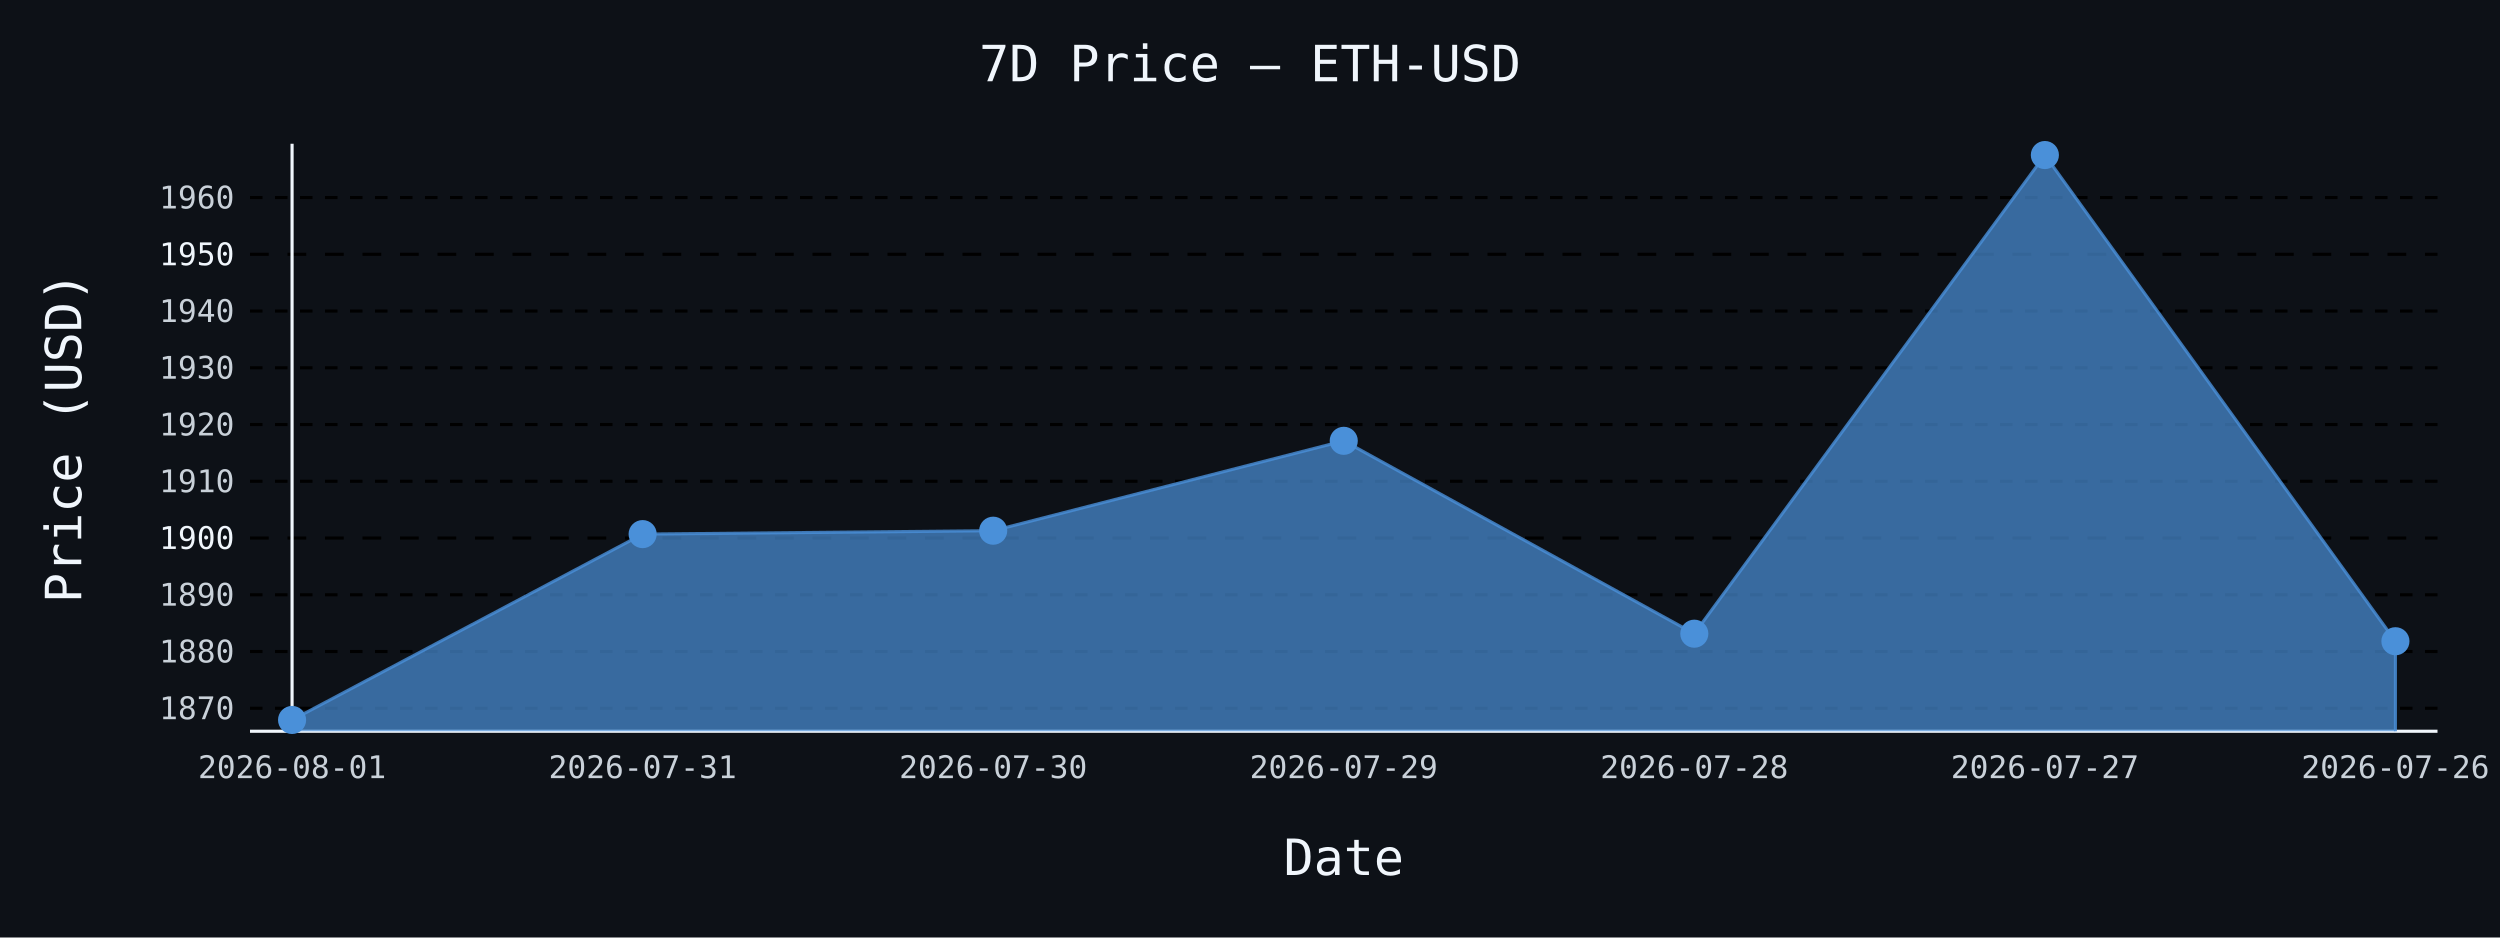
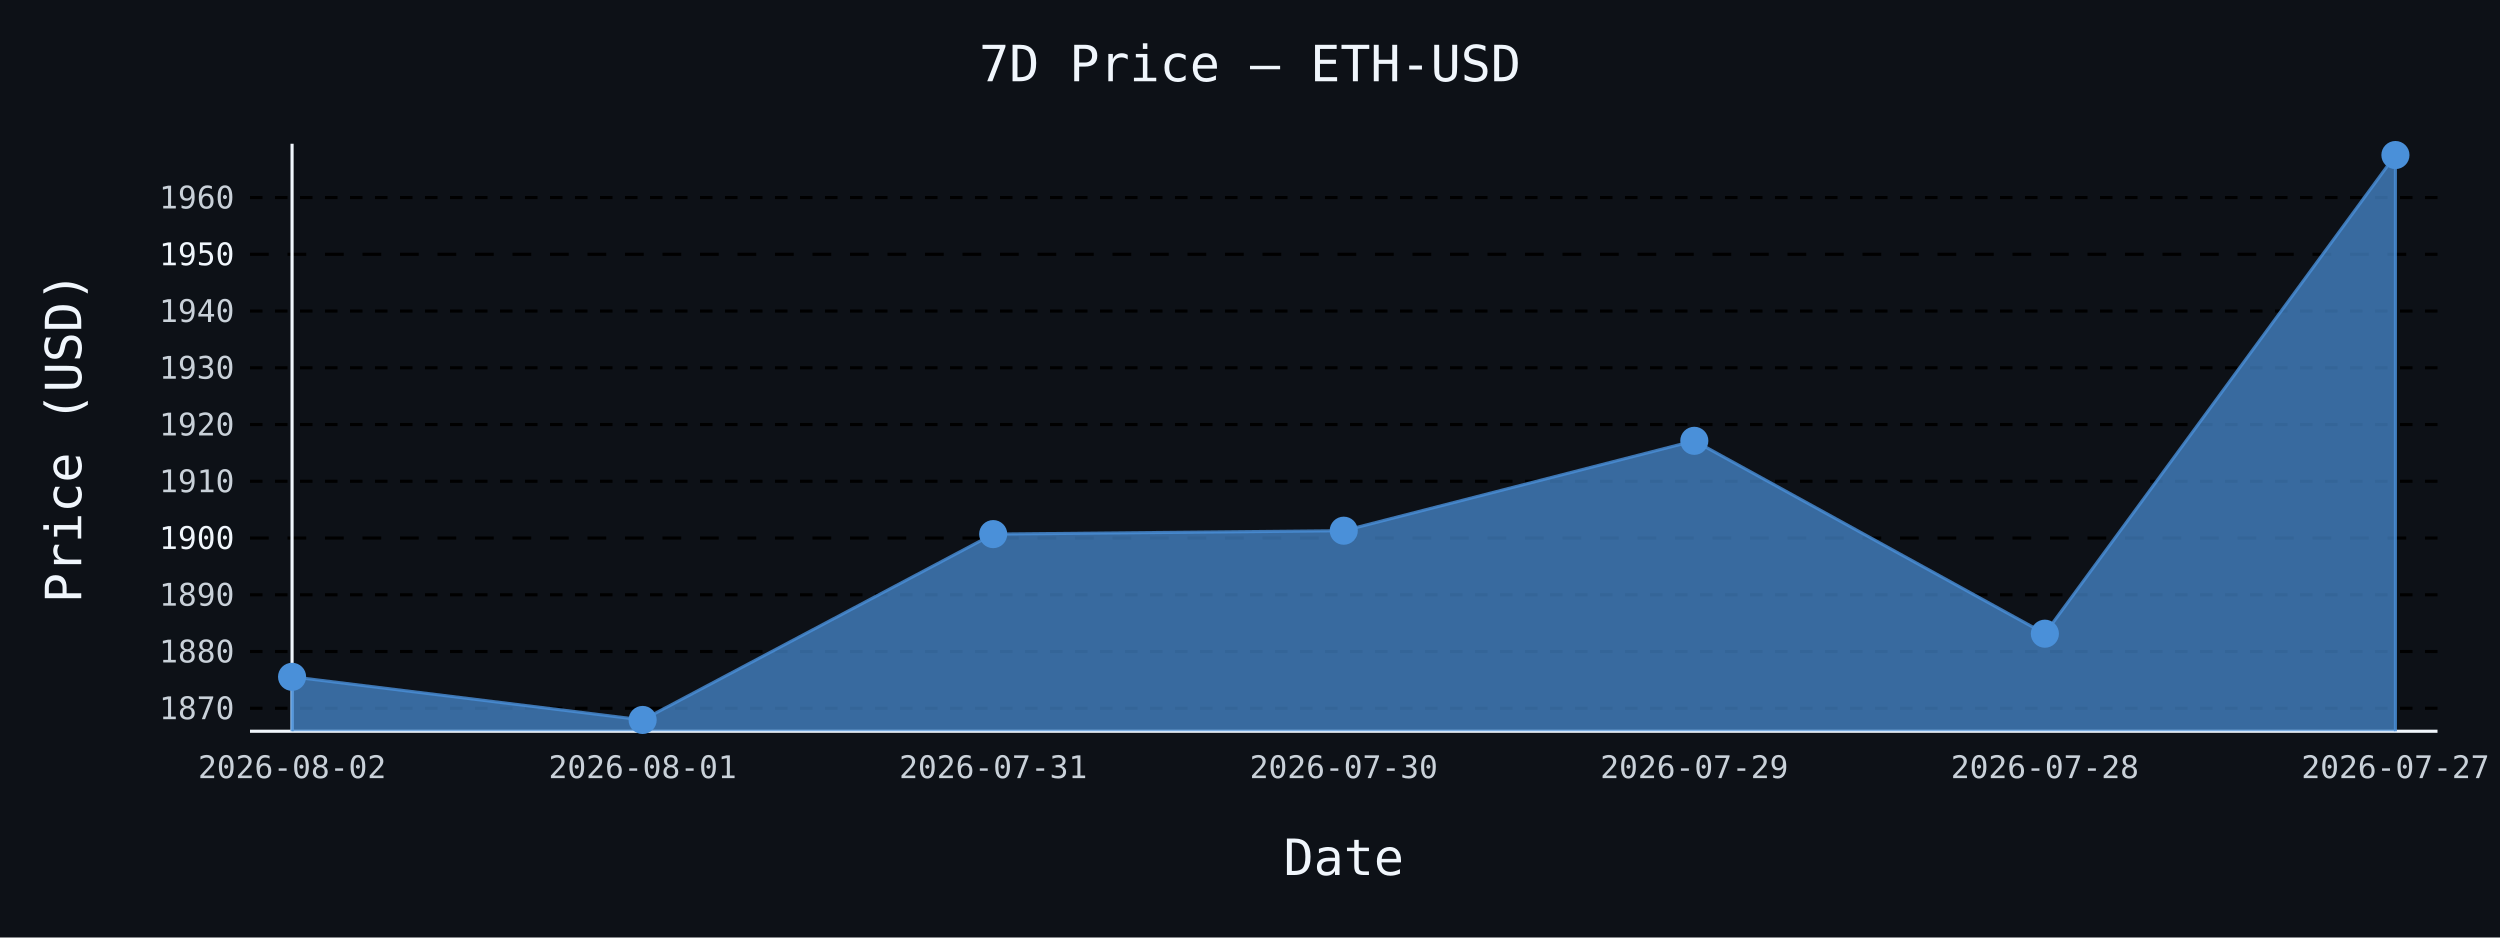
- <svg xmlns="http://www.w3.org/2000/svg" id="chart-c4f8c776-a93c-49c4-860a-d815360423b5" class="pygal-chart" viewBox="0 0 800 300">
+ <svg xmlns="http://www.w3.org/2000/svg" id="chart-5f83b956-184d-41d9-a2d0-e6aef04d16e9" class="pygal-chart" viewBox="0 0 800 300">
  <defs>
-     <style type="text/css">#chart-c4f8c776-a93c-49c4-860a-d815360423b5{-webkit-user-select:none;-webkit-font-smoothing:antialiased;font-family:monospace}#chart-c4f8c776-a93c-49c4-860a-d815360423b5 .title{font-family:monospace;font-size:16px}#chart-c4f8c776-a93c-49c4-860a-d815360423b5 .legends .legend text{font-family:monospace;font-size:14px}#chart-c4f8c776-a93c-49c4-860a-d815360423b5 .axis text{font-family:monospace;font-size:10px}#chart-c4f8c776-a93c-49c4-860a-d815360423b5 .axis text.major{font-family:monospace;font-size:10px}#chart-c4f8c776-a93c-49c4-860a-d815360423b5 .text-overlay text.value{font-family:monospace;font-size:16px}#chart-c4f8c776-a93c-49c4-860a-d815360423b5 .text-overlay text.label{font-family:monospace;font-size:10px}#chart-c4f8c776-a93c-49c4-860a-d815360423b5 .tooltip{font-family:monospace;font-size:14px}#chart-c4f8c776-a93c-49c4-860a-d815360423b5 text.no_data{font-family:monospace;font-size:64px}
- #chart-c4f8c776-a93c-49c4-860a-d815360423b5{background-color:#0d1117}#chart-c4f8c776-a93c-49c4-860a-d815360423b5 path,#chart-c4f8c776-a93c-49c4-860a-d815360423b5 line,#chart-c4f8c776-a93c-49c4-860a-d815360423b5 rect,#chart-c4f8c776-a93c-49c4-860a-d815360423b5 circle{-webkit-transition:150ms;-moz-transition:150ms;transition:150ms}#chart-c4f8c776-a93c-49c4-860a-d815360423b5 .graph &gt; .background{fill:#0d1117}#chart-c4f8c776-a93c-49c4-860a-d815360423b5 .plot &gt; .background{fill:#0d1117}#chart-c4f8c776-a93c-49c4-860a-d815360423b5 .graph{fill:#c9d1d9}#chart-c4f8c776-a93c-49c4-860a-d815360423b5 text.no_data{fill:#f0f6fc}#chart-c4f8c776-a93c-49c4-860a-d815360423b5 .title{fill:#f0f6fc}#chart-c4f8c776-a93c-49c4-860a-d815360423b5 .legends .legend text{fill:#c9d1d9}#chart-c4f8c776-a93c-49c4-860a-d815360423b5 .legends .legend:hover text{fill:#f0f6fc}#chart-c4f8c776-a93c-49c4-860a-d815360423b5 .axis .line{stroke:#f0f6fc}#chart-c4f8c776-a93c-49c4-860a-d815360423b5 .axis .guide.line{stroke:#8b949e}#chart-c4f8c776-a93c-49c4-860a-d815360423b5 .axis .major.line{stroke:#c9d1d9}#chart-c4f8c776-a93c-49c4-860a-d815360423b5 .axis text.major{fill:#f0f6fc}#chart-c4f8c776-a93c-49c4-860a-d815360423b5 .axis.y .guides:hover .guide.line,#chart-c4f8c776-a93c-49c4-860a-d815360423b5 .line-graph .axis.x .guides:hover .guide.line,#chart-c4f8c776-a93c-49c4-860a-d815360423b5 .stackedline-graph .axis.x .guides:hover .guide.line,#chart-c4f8c776-a93c-49c4-860a-d815360423b5 .xy-graph .axis.x .guides:hover .guide.line{stroke:#f0f6fc}#chart-c4f8c776-a93c-49c4-860a-d815360423b5 .axis .guides:hover text{fill:#f0f6fc}#chart-c4f8c776-a93c-49c4-860a-d815360423b5 .reactive{fill-opacity:.7;stroke-opacity:.8;stroke-width:1}#chart-c4f8c776-a93c-49c4-860a-d815360423b5 .ci{stroke:#c9d1d9}#chart-c4f8c776-a93c-49c4-860a-d815360423b5 .reactive.active,#chart-c4f8c776-a93c-49c4-860a-d815360423b5 .active .reactive{fill-opacity:.8;stroke-opacity:.9;stroke-width:4}#chart-c4f8c776-a93c-49c4-860a-d815360423b5 .ci .reactive.active{stroke-width:1.5}#chart-c4f8c776-a93c-49c4-860a-d815360423b5 .series text{fill:#f0f6fc}#chart-c4f8c776-a93c-49c4-860a-d815360423b5 .tooltip rect{fill:#0d1117;stroke:#f0f6fc;-webkit-transition:opacity 150ms;-moz-transition:opacity 150ms;transition:opacity 150ms}#chart-c4f8c776-a93c-49c4-860a-d815360423b5 .tooltip .label{fill:#c9d1d9}#chart-c4f8c776-a93c-49c4-860a-d815360423b5 .tooltip .label{fill:#c9d1d9}#chart-c4f8c776-a93c-49c4-860a-d815360423b5 .tooltip .legend{font-size:.8em;fill:#8b949e}#chart-c4f8c776-a93c-49c4-860a-d815360423b5 .tooltip .x_label{font-size:.6em;fill:#f0f6fc}#chart-c4f8c776-a93c-49c4-860a-d815360423b5 .tooltip .xlink{font-size:.5em;text-decoration:underline}#chart-c4f8c776-a93c-49c4-860a-d815360423b5 .tooltip .value{font-size:1.5em}#chart-c4f8c776-a93c-49c4-860a-d815360423b5 .bound{font-size:.5em}#chart-c4f8c776-a93c-49c4-860a-d815360423b5 .max-value{font-size:.75em;fill:#8b949e}#chart-c4f8c776-a93c-49c4-860a-d815360423b5 .map-element{fill:#0d1117;stroke:#8b949e !important}#chart-c4f8c776-a93c-49c4-860a-d815360423b5 .map-element .reactive{fill-opacity:inherit;stroke-opacity:inherit}#chart-c4f8c776-a93c-49c4-860a-d815360423b5 .color-0,#chart-c4f8c776-a93c-49c4-860a-d815360423b5 .color-0 a:visited{stroke:#4a90d9;fill:#4a90d9}#chart-c4f8c776-a93c-49c4-860a-d815360423b5 .text-overlay .color-0 text{fill:black}
- #chart-c4f8c776-a93c-49c4-860a-d815360423b5 text.no_data{text-anchor:middle}#chart-c4f8c776-a93c-49c4-860a-d815360423b5 .guide.line{fill:none}#chart-c4f8c776-a93c-49c4-860a-d815360423b5 .centered{text-anchor:middle}#chart-c4f8c776-a93c-49c4-860a-d815360423b5 .title{text-anchor:middle}#chart-c4f8c776-a93c-49c4-860a-d815360423b5 .legends .legend text{fill-opacity:1}#chart-c4f8c776-a93c-49c4-860a-d815360423b5 .axis.x text{text-anchor:middle}#chart-c4f8c776-a93c-49c4-860a-d815360423b5 .axis.x:not(.web) text[transform]{text-anchor:start}#chart-c4f8c776-a93c-49c4-860a-d815360423b5 .axis.x:not(.web) text[transform].backwards{text-anchor:end}#chart-c4f8c776-a93c-49c4-860a-d815360423b5 .axis.y text{text-anchor:end}#chart-c4f8c776-a93c-49c4-860a-d815360423b5 .axis.y text[transform].backwards{text-anchor:start}#chart-c4f8c776-a93c-49c4-860a-d815360423b5 .axis.y2 text{text-anchor:start}#chart-c4f8c776-a93c-49c4-860a-d815360423b5 .axis.y2 text[transform].backwards{text-anchor:end}#chart-c4f8c776-a93c-49c4-860a-d815360423b5 .axis .guide.line{stroke-dasharray:4,4;stroke:black}#chart-c4f8c776-a93c-49c4-860a-d815360423b5 .axis .major.guide.line{stroke-dasharray:6,6;stroke:black}#chart-c4f8c776-a93c-49c4-860a-d815360423b5 .horizontal .axis.y .guide.line,#chart-c4f8c776-a93c-49c4-860a-d815360423b5 .horizontal .axis.y2 .guide.line,#chart-c4f8c776-a93c-49c4-860a-d815360423b5 .vertical .axis.x .guide.line{opacity:0}#chart-c4f8c776-a93c-49c4-860a-d815360423b5 .horizontal .axis.always_show .guide.line,#chart-c4f8c776-a93c-49c4-860a-d815360423b5 .vertical .axis.always_show .guide.line{opacity:1 !important}#chart-c4f8c776-a93c-49c4-860a-d815360423b5 .axis.y .guides:hover .guide.line,#chart-c4f8c776-a93c-49c4-860a-d815360423b5 .axis.y2 .guides:hover .guide.line,#chart-c4f8c776-a93c-49c4-860a-d815360423b5 .axis.x .guides:hover .guide.line{opacity:1}#chart-c4f8c776-a93c-49c4-860a-d815360423b5 .axis .guides:hover text{opacity:1}#chart-c4f8c776-a93c-49c4-860a-d815360423b5 .nofill{fill:none}#chart-c4f8c776-a93c-49c4-860a-d815360423b5 .subtle-fill{fill-opacity:.2}#chart-c4f8c776-a93c-49c4-860a-d815360423b5 .dot{stroke-width:1px;fill-opacity:1;stroke-opacity:1}#chart-c4f8c776-a93c-49c4-860a-d815360423b5 .dot.active{stroke-width:5px}#chart-c4f8c776-a93c-49c4-860a-d815360423b5 .dot.negative{fill:transparent}#chart-c4f8c776-a93c-49c4-860a-d815360423b5 text,#chart-c4f8c776-a93c-49c4-860a-d815360423b5 tspan{stroke:none !important}#chart-c4f8c776-a93c-49c4-860a-d815360423b5 .series text.active{opacity:1}#chart-c4f8c776-a93c-49c4-860a-d815360423b5 .tooltip rect{fill-opacity:.95;stroke-width:.5}#chart-c4f8c776-a93c-49c4-860a-d815360423b5 .tooltip text{fill-opacity:1}#chart-c4f8c776-a93c-49c4-860a-d815360423b5 .showable{visibility:hidden}#chart-c4f8c776-a93c-49c4-860a-d815360423b5 .showable.shown{visibility:visible}#chart-c4f8c776-a93c-49c4-860a-d815360423b5 .gauge-background{fill:rgba(229,229,229,1);stroke:none}#chart-c4f8c776-a93c-49c4-860a-d815360423b5 .bg-lines{stroke:#0d1117;stroke-width:2px}</style>
+     <style type="text/css">#chart-5f83b956-184d-41d9-a2d0-e6aef04d16e9{-webkit-user-select:none;-webkit-font-smoothing:antialiased;font-family:monospace}#chart-5f83b956-184d-41d9-a2d0-e6aef04d16e9 .title{font-family:monospace;font-size:16px}#chart-5f83b956-184d-41d9-a2d0-e6aef04d16e9 .legends .legend text{font-family:monospace;font-size:14px}#chart-5f83b956-184d-41d9-a2d0-e6aef04d16e9 .axis text{font-family:monospace;font-size:10px}#chart-5f83b956-184d-41d9-a2d0-e6aef04d16e9 .axis text.major{font-family:monospace;font-size:10px}#chart-5f83b956-184d-41d9-a2d0-e6aef04d16e9 .text-overlay text.value{font-family:monospace;font-size:16px}#chart-5f83b956-184d-41d9-a2d0-e6aef04d16e9 .text-overlay text.label{font-family:monospace;font-size:10px}#chart-5f83b956-184d-41d9-a2d0-e6aef04d16e9 .tooltip{font-family:monospace;font-size:14px}#chart-5f83b956-184d-41d9-a2d0-e6aef04d16e9 text.no_data{font-family:monospace;font-size:64px}
+ #chart-5f83b956-184d-41d9-a2d0-e6aef04d16e9{background-color:#0d1117}#chart-5f83b956-184d-41d9-a2d0-e6aef04d16e9 path,#chart-5f83b956-184d-41d9-a2d0-e6aef04d16e9 line,#chart-5f83b956-184d-41d9-a2d0-e6aef04d16e9 rect,#chart-5f83b956-184d-41d9-a2d0-e6aef04d16e9 circle{-webkit-transition:150ms;-moz-transition:150ms;transition:150ms}#chart-5f83b956-184d-41d9-a2d0-e6aef04d16e9 .graph &gt; .background{fill:#0d1117}#chart-5f83b956-184d-41d9-a2d0-e6aef04d16e9 .plot &gt; .background{fill:#0d1117}#chart-5f83b956-184d-41d9-a2d0-e6aef04d16e9 .graph{fill:#c9d1d9}#chart-5f83b956-184d-41d9-a2d0-e6aef04d16e9 text.no_data{fill:#f0f6fc}#chart-5f83b956-184d-41d9-a2d0-e6aef04d16e9 .title{fill:#f0f6fc}#chart-5f83b956-184d-41d9-a2d0-e6aef04d16e9 .legends .legend text{fill:#c9d1d9}#chart-5f83b956-184d-41d9-a2d0-e6aef04d16e9 .legends .legend:hover text{fill:#f0f6fc}#chart-5f83b956-184d-41d9-a2d0-e6aef04d16e9 .axis .line{stroke:#f0f6fc}#chart-5f83b956-184d-41d9-a2d0-e6aef04d16e9 .axis .guide.line{stroke:#8b949e}#chart-5f83b956-184d-41d9-a2d0-e6aef04d16e9 .axis .major.line{stroke:#c9d1d9}#chart-5f83b956-184d-41d9-a2d0-e6aef04d16e9 .axis text.major{fill:#f0f6fc}#chart-5f83b956-184d-41d9-a2d0-e6aef04d16e9 .axis.y .guides:hover .guide.line,#chart-5f83b956-184d-41d9-a2d0-e6aef04d16e9 .line-graph .axis.x .guides:hover .guide.line,#chart-5f83b956-184d-41d9-a2d0-e6aef04d16e9 .stackedline-graph .axis.x .guides:hover .guide.line,#chart-5f83b956-184d-41d9-a2d0-e6aef04d16e9 .xy-graph .axis.x .guides:hover .guide.line{stroke:#f0f6fc}#chart-5f83b956-184d-41d9-a2d0-e6aef04d16e9 .axis .guides:hover text{fill:#f0f6fc}#chart-5f83b956-184d-41d9-a2d0-e6aef04d16e9 .reactive{fill-opacity:.7;stroke-opacity:.8;stroke-width:1}#chart-5f83b956-184d-41d9-a2d0-e6aef04d16e9 .ci{stroke:#c9d1d9}#chart-5f83b956-184d-41d9-a2d0-e6aef04d16e9 .reactive.active,#chart-5f83b956-184d-41d9-a2d0-e6aef04d16e9 .active .reactive{fill-opacity:.8;stroke-opacity:.9;stroke-width:4}#chart-5f83b956-184d-41d9-a2d0-e6aef04d16e9 .ci .reactive.active{stroke-width:1.5}#chart-5f83b956-184d-41d9-a2d0-e6aef04d16e9 .series text{fill:#f0f6fc}#chart-5f83b956-184d-41d9-a2d0-e6aef04d16e9 .tooltip rect{fill:#0d1117;stroke:#f0f6fc;-webkit-transition:opacity 150ms;-moz-transition:opacity 150ms;transition:opacity 150ms}#chart-5f83b956-184d-41d9-a2d0-e6aef04d16e9 .tooltip .label{fill:#c9d1d9}#chart-5f83b956-184d-41d9-a2d0-e6aef04d16e9 .tooltip .label{fill:#c9d1d9}#chart-5f83b956-184d-41d9-a2d0-e6aef04d16e9 .tooltip .legend{font-size:.8em;fill:#8b949e}#chart-5f83b956-184d-41d9-a2d0-e6aef04d16e9 .tooltip .x_label{font-size:.6em;fill:#f0f6fc}#chart-5f83b956-184d-41d9-a2d0-e6aef04d16e9 .tooltip .xlink{font-size:.5em;text-decoration:underline}#chart-5f83b956-184d-41d9-a2d0-e6aef04d16e9 .tooltip .value{font-size:1.5em}#chart-5f83b956-184d-41d9-a2d0-e6aef04d16e9 .bound{font-size:.5em}#chart-5f83b956-184d-41d9-a2d0-e6aef04d16e9 .max-value{font-size:.75em;fill:#8b949e}#chart-5f83b956-184d-41d9-a2d0-e6aef04d16e9 .map-element{fill:#0d1117;stroke:#8b949e !important}#chart-5f83b956-184d-41d9-a2d0-e6aef04d16e9 .map-element .reactive{fill-opacity:inherit;stroke-opacity:inherit}#chart-5f83b956-184d-41d9-a2d0-e6aef04d16e9 .color-0,#chart-5f83b956-184d-41d9-a2d0-e6aef04d16e9 .color-0 a:visited{stroke:#4a90d9;fill:#4a90d9}#chart-5f83b956-184d-41d9-a2d0-e6aef04d16e9 .text-overlay .color-0 text{fill:black}
+ #chart-5f83b956-184d-41d9-a2d0-e6aef04d16e9 text.no_data{text-anchor:middle}#chart-5f83b956-184d-41d9-a2d0-e6aef04d16e9 .guide.line{fill:none}#chart-5f83b956-184d-41d9-a2d0-e6aef04d16e9 .centered{text-anchor:middle}#chart-5f83b956-184d-41d9-a2d0-e6aef04d16e9 .title{text-anchor:middle}#chart-5f83b956-184d-41d9-a2d0-e6aef04d16e9 .legends .legend text{fill-opacity:1}#chart-5f83b956-184d-41d9-a2d0-e6aef04d16e9 .axis.x text{text-anchor:middle}#chart-5f83b956-184d-41d9-a2d0-e6aef04d16e9 .axis.x:not(.web) text[transform]{text-anchor:start}#chart-5f83b956-184d-41d9-a2d0-e6aef04d16e9 .axis.x:not(.web) text[transform].backwards{text-anchor:end}#chart-5f83b956-184d-41d9-a2d0-e6aef04d16e9 .axis.y text{text-anchor:end}#chart-5f83b956-184d-41d9-a2d0-e6aef04d16e9 .axis.y text[transform].backwards{text-anchor:start}#chart-5f83b956-184d-41d9-a2d0-e6aef04d16e9 .axis.y2 text{text-anchor:start}#chart-5f83b956-184d-41d9-a2d0-e6aef04d16e9 .axis.y2 text[transform].backwards{text-anchor:end}#chart-5f83b956-184d-41d9-a2d0-e6aef04d16e9 .axis .guide.line{stroke-dasharray:4,4;stroke:black}#chart-5f83b956-184d-41d9-a2d0-e6aef04d16e9 .axis .major.guide.line{stroke-dasharray:6,6;stroke:black}#chart-5f83b956-184d-41d9-a2d0-e6aef04d16e9 .horizontal .axis.y .guide.line,#chart-5f83b956-184d-41d9-a2d0-e6aef04d16e9 .horizontal .axis.y2 .guide.line,#chart-5f83b956-184d-41d9-a2d0-e6aef04d16e9 .vertical .axis.x .guide.line{opacity:0}#chart-5f83b956-184d-41d9-a2d0-e6aef04d16e9 .horizontal .axis.always_show .guide.line,#chart-5f83b956-184d-41d9-a2d0-e6aef04d16e9 .vertical .axis.always_show .guide.line{opacity:1 !important}#chart-5f83b956-184d-41d9-a2d0-e6aef04d16e9 .axis.y .guides:hover .guide.line,#chart-5f83b956-184d-41d9-a2d0-e6aef04d16e9 .axis.y2 .guides:hover .guide.line,#chart-5f83b956-184d-41d9-a2d0-e6aef04d16e9 .axis.x .guides:hover .guide.line{opacity:1}#chart-5f83b956-184d-41d9-a2d0-e6aef04d16e9 .axis .guides:hover text{opacity:1}#chart-5f83b956-184d-41d9-a2d0-e6aef04d16e9 .nofill{fill:none}#chart-5f83b956-184d-41d9-a2d0-e6aef04d16e9 .subtle-fill{fill-opacity:.2}#chart-5f83b956-184d-41d9-a2d0-e6aef04d16e9 .dot{stroke-width:1px;fill-opacity:1;stroke-opacity:1}#chart-5f83b956-184d-41d9-a2d0-e6aef04d16e9 .dot.active{stroke-width:5px}#chart-5f83b956-184d-41d9-a2d0-e6aef04d16e9 .dot.negative{fill:transparent}#chart-5f83b956-184d-41d9-a2d0-e6aef04d16e9 text,#chart-5f83b956-184d-41d9-a2d0-e6aef04d16e9 tspan{stroke:none !important}#chart-5f83b956-184d-41d9-a2d0-e6aef04d16e9 .series text.active{opacity:1}#chart-5f83b956-184d-41d9-a2d0-e6aef04d16e9 .tooltip rect{fill-opacity:.95;stroke-width:.5}#chart-5f83b956-184d-41d9-a2d0-e6aef04d16e9 .tooltip text{fill-opacity:1}#chart-5f83b956-184d-41d9-a2d0-e6aef04d16e9 .showable{visibility:hidden}#chart-5f83b956-184d-41d9-a2d0-e6aef04d16e9 .showable.shown{visibility:visible}#chart-5f83b956-184d-41d9-a2d0-e6aef04d16e9 .gauge-background{fill:rgba(229,229,229,1);stroke:none}#chart-5f83b956-184d-41d9-a2d0-e6aef04d16e9 .bg-lines{stroke:#0d1117;stroke-width:2px}</style>
  </defs>
  <g class="graph line-graph vertical">
    <rect x="0" y="0" width="800" height="300" class="background" />
    <g transform="translate(80, 46)" class="plot">
      <rect x="0" y="0" width="700.0" height="188" class="background" />
      <g class="axis y always_show">
        <path d="M0 188 h700" class="line" />
        <g class="guides">
          <path d="M0 180.644 h700" class="guide line" />
          <text x="-5" y="184.144" class="">1870</text>
        </g>
        <g class="guides">
          <path d="M0 162.485 h700" class="guide line" />
          <text x="-5" y="165.985" class="">1880</text>
        </g>
        <g class="guides">
          <path d="M0 144.327 h700" class="guide line" />
          <text x="-5" y="147.827" class="">1890</text>
        </g>
        <g class="guides">
          <path d="M0 126.168 h700" class="major guide line" />
          <text x="-5" y="129.668" class="major">1900</text>
        </g>
        <g class="guides">
          <path d="M0 108.009 h700" class="guide line" />
          <text x="-5" y="111.509" class="">1910</text>
        </g>
        <g class="guides">
          <path d="M0 89.851 h700" class="guide line" />
          <text x="-5" y="93.351" class="">1920</text>
        </g>
        <g class="guides">
          <path d="M0 71.692 h700" class="guide line" />
          <text x="-5" y="75.192" class="">1930</text>
        </g>
        <g class="guides">
          <path d="M0 53.533 h700" class="guide line" />
          <text x="-5" y="57.033" class="">1940</text>
        </g>
        <g class="guides">
          <path d="M0 35.375 h700" class="major guide line" />
          <text x="-5" y="38.875" class="major">1950</text>
        </g>
        <g class="guides">
          <path d="M0 17.216 h700" class="guide line" />
          <text x="-5" y="20.716" class="">1960</text>
        </g>
      </g>
      <g class="axis x">
        <g class="guides">
          <path d="M13.462 0 v188" class="line" />
-           <text x="13.462" y="203.0" class="">2026-08-01</text>
+           <text x="13.462" y="203.0" class="">2026-08-02</text>
        </g>
        <g class="guides">
          <path d="M125.641 0 v188" class="guide line" />
-           <text x="125.641" y="203.0" class="">2026-07-31</text>
+           <text x="125.641" y="203.0" class="">2026-08-01</text>
        </g>
        <g class="guides">
          <path d="M237.821 0 v188" class="guide line" />
-           <text x="237.821" y="203.0" class="">2026-07-30</text>
+           <text x="237.821" y="203.0" class="">2026-07-31</text>
        </g>
        <g class="guides">
          <path d="M350 0 v188" class="guide line" />
-           <text x="350.0" y="203.0" class="">2026-07-29</text>
+           <text x="350.0" y="203.0" class="">2026-07-30</text>
        </g>
        <g class="guides">
          <path d="M462.179 0 v188" class="guide line" />
-           <text x="462.179" y="203.0" class="">2026-07-28</text>
+           <text x="462.179" y="203.0" class="">2026-07-29</text>
        </g>
        <g class="guides">
          <path d="M574.359 0 v188" class="guide line" />
-           <text x="574.359" y="203.0" class="">2026-07-27</text>
+           <text x="574.359" y="203.0" class="">2026-07-28</text>
        </g>
        <g class="guides">
          <path d="M686.538 0 v188" class="guide line" />
-           <text x="686.538" y="203.0" class="">2026-07-26</text>
+           <text x="686.538" y="203.0" class="">2026-07-27</text>
        </g>
      </g>
      <g class="series serie-0 color-0">
-         <path d="M13.462 188 L13.462 184.385 125.641 124.915 237.821 123.826 350 95.062 462.179 156.783 574.359 3.615 686.538 159.199 686.538 188" class="line reactive" />
+         <path d="M13.462 188 L13.462 170.584 125.641 184.385 237.821 124.915 350 123.826 462.179 95.062 574.359 156.783 686.538 3.615 686.538 188" class="line reactive" />
      </g>
    </g>
    <g class="titles">
      <text x="400.0" y="26" class="title plot_title">7D Price — ETH-USD</text>
      <text x="430.0" y="280" class="title">Date</text>
      <text x="0" y="166.0" class="title" transform="rotate(-90 0 140)">Price (USD)</text>
    </g>
    <g transform="translate(80, 46)" class="plot overlay">
      <g class="series serie-0 color-0">
        <g class="dots">
-           <circle cx="13.462" cy="184.385" r="4" class="dot reactive tooltip-trigger" />
+           <circle cx="13.462" cy="170.584" r="4" class="dot reactive tooltip-trigger" />
        </g>
        <g class="dots">
-           <circle cx="125.641" cy="124.915" r="4" class="dot reactive tooltip-trigger" />
+           <circle cx="125.641" cy="184.385" r="4" class="dot reactive tooltip-trigger" />
        </g>
        <g class="dots">
-           <circle cx="237.821" cy="123.826" r="4" class="dot reactive tooltip-trigger" />
+           <circle cx="237.821" cy="124.915" r="4" class="dot reactive tooltip-trigger" />
        </g>
        <g class="dots">
-           <circle cx="350.0" cy="95.062" r="4" class="dot reactive tooltip-trigger" />
+           <circle cx="350.0" cy="123.826" r="4" class="dot reactive tooltip-trigger" />
        </g>
        <g class="dots">
-           <circle cx="462.179" cy="156.783" r="4" class="dot reactive tooltip-trigger" />
+           <circle cx="462.179" cy="95.062" r="4" class="dot reactive tooltip-trigger" />
        </g>
        <g class="dots">
-           <circle cx="574.359" cy="3.615" r="4" class="dot reactive tooltip-trigger" />
+           <circle cx="574.359" cy="156.783" r="4" class="dot reactive tooltip-trigger" />
        </g>
        <g class="dots">
-           <circle cx="686.538" cy="159.199" r="4" class="dot reactive tooltip-trigger" />
+           <circle cx="686.538" cy="3.615" r="4" class="dot reactive tooltip-trigger" />
        </g>
      </g>
    </g>
    <g transform="translate(80, 46)" class="plot text-overlay">
      <g class="series serie-0 color-0" />
    </g>
    <g transform="translate(80, 46)" class="plot tooltip-overlay">
      <g transform="translate(0 0)" style="opacity: 0" class="tooltip">
        <rect rx="0" ry="0" width="0" height="0" class="tooltip-box" />
        <g class="text" />
      </g>
    </g>
  </g>
</svg>
